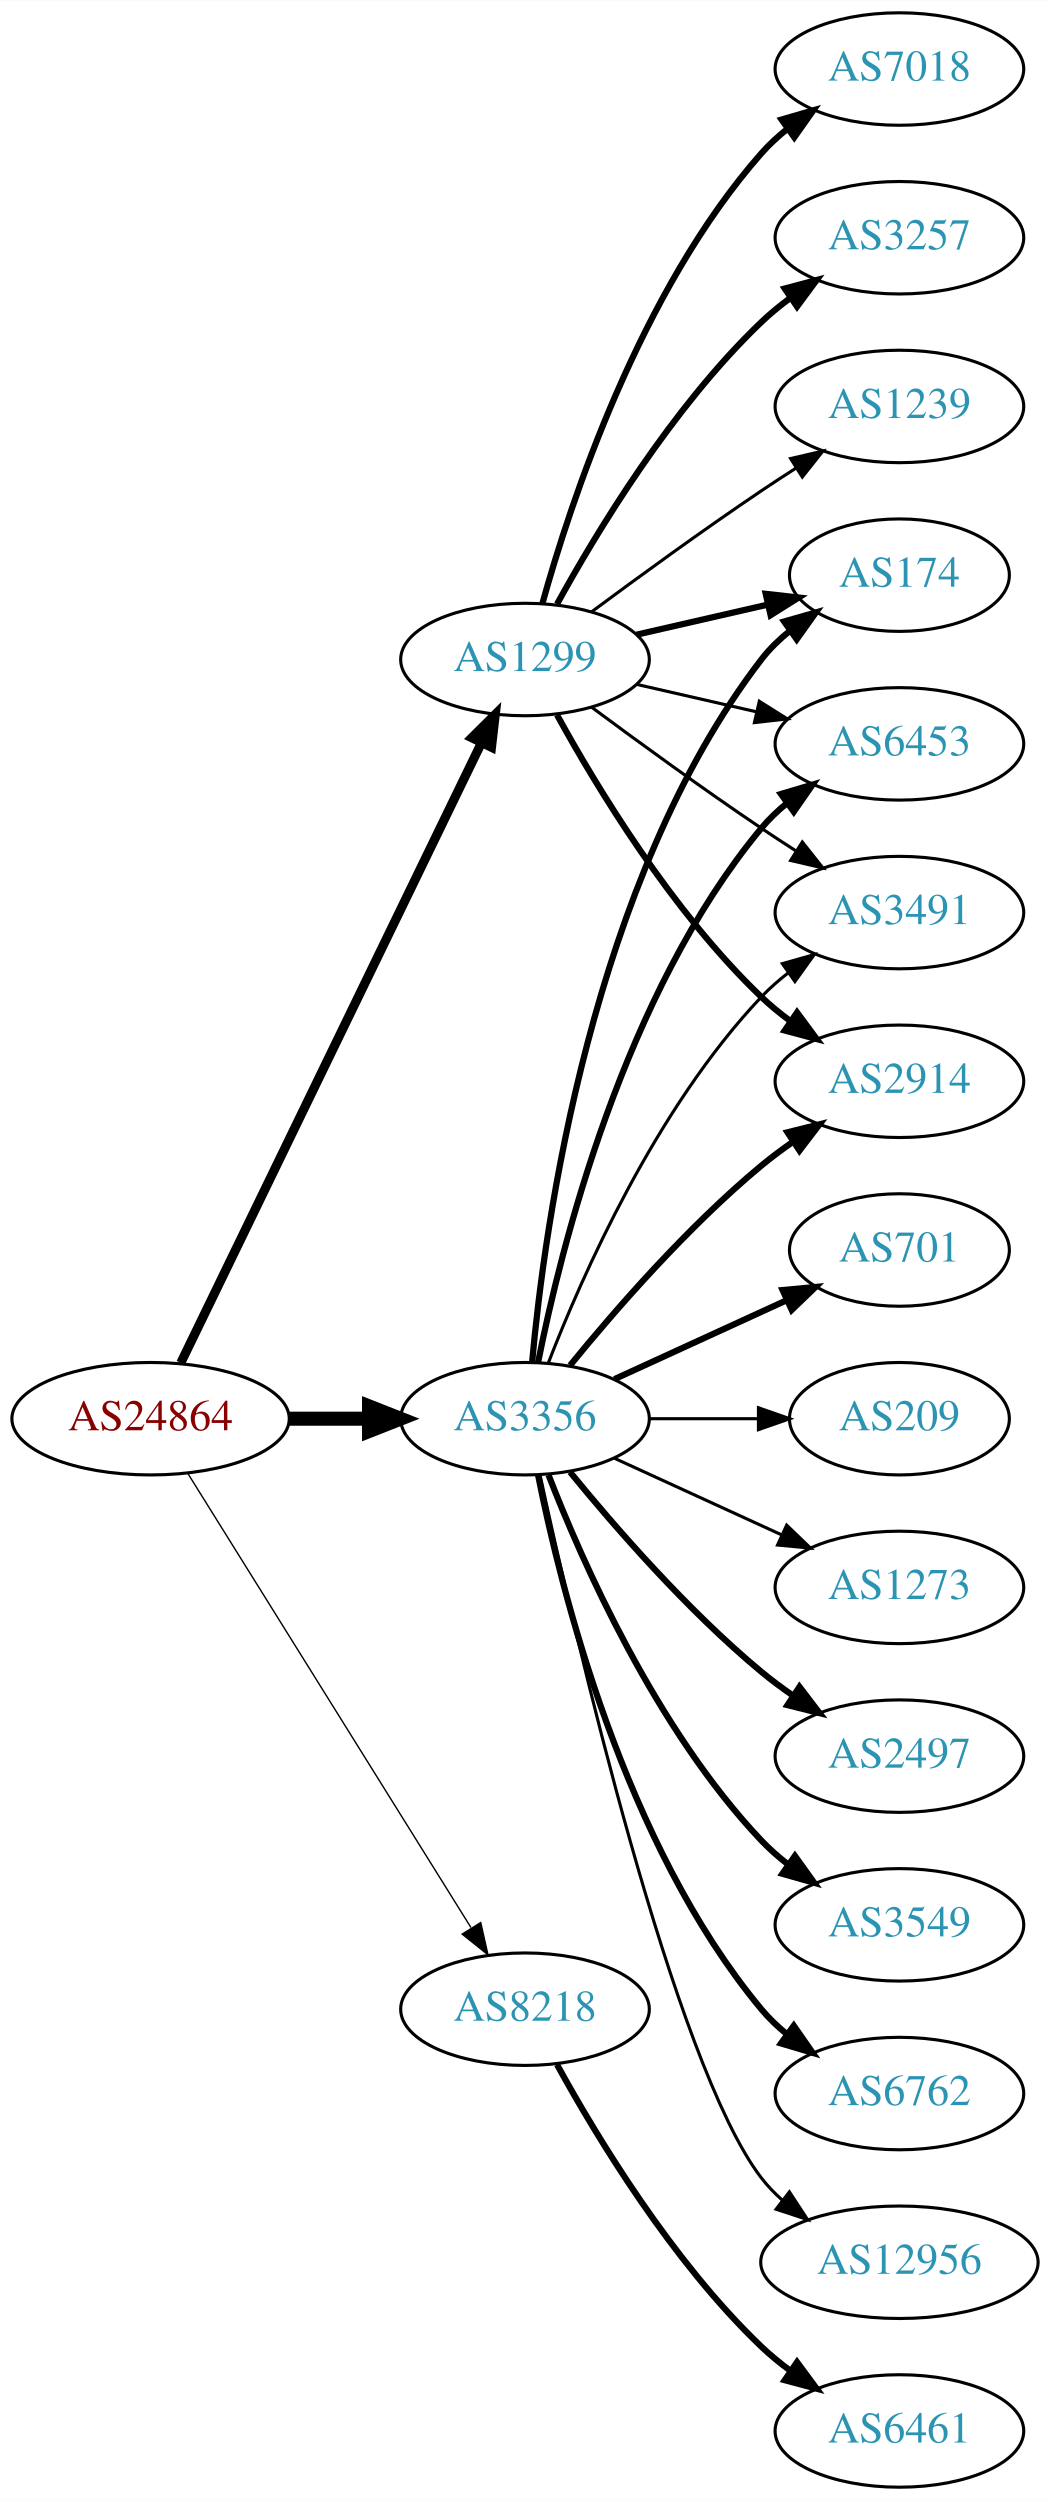
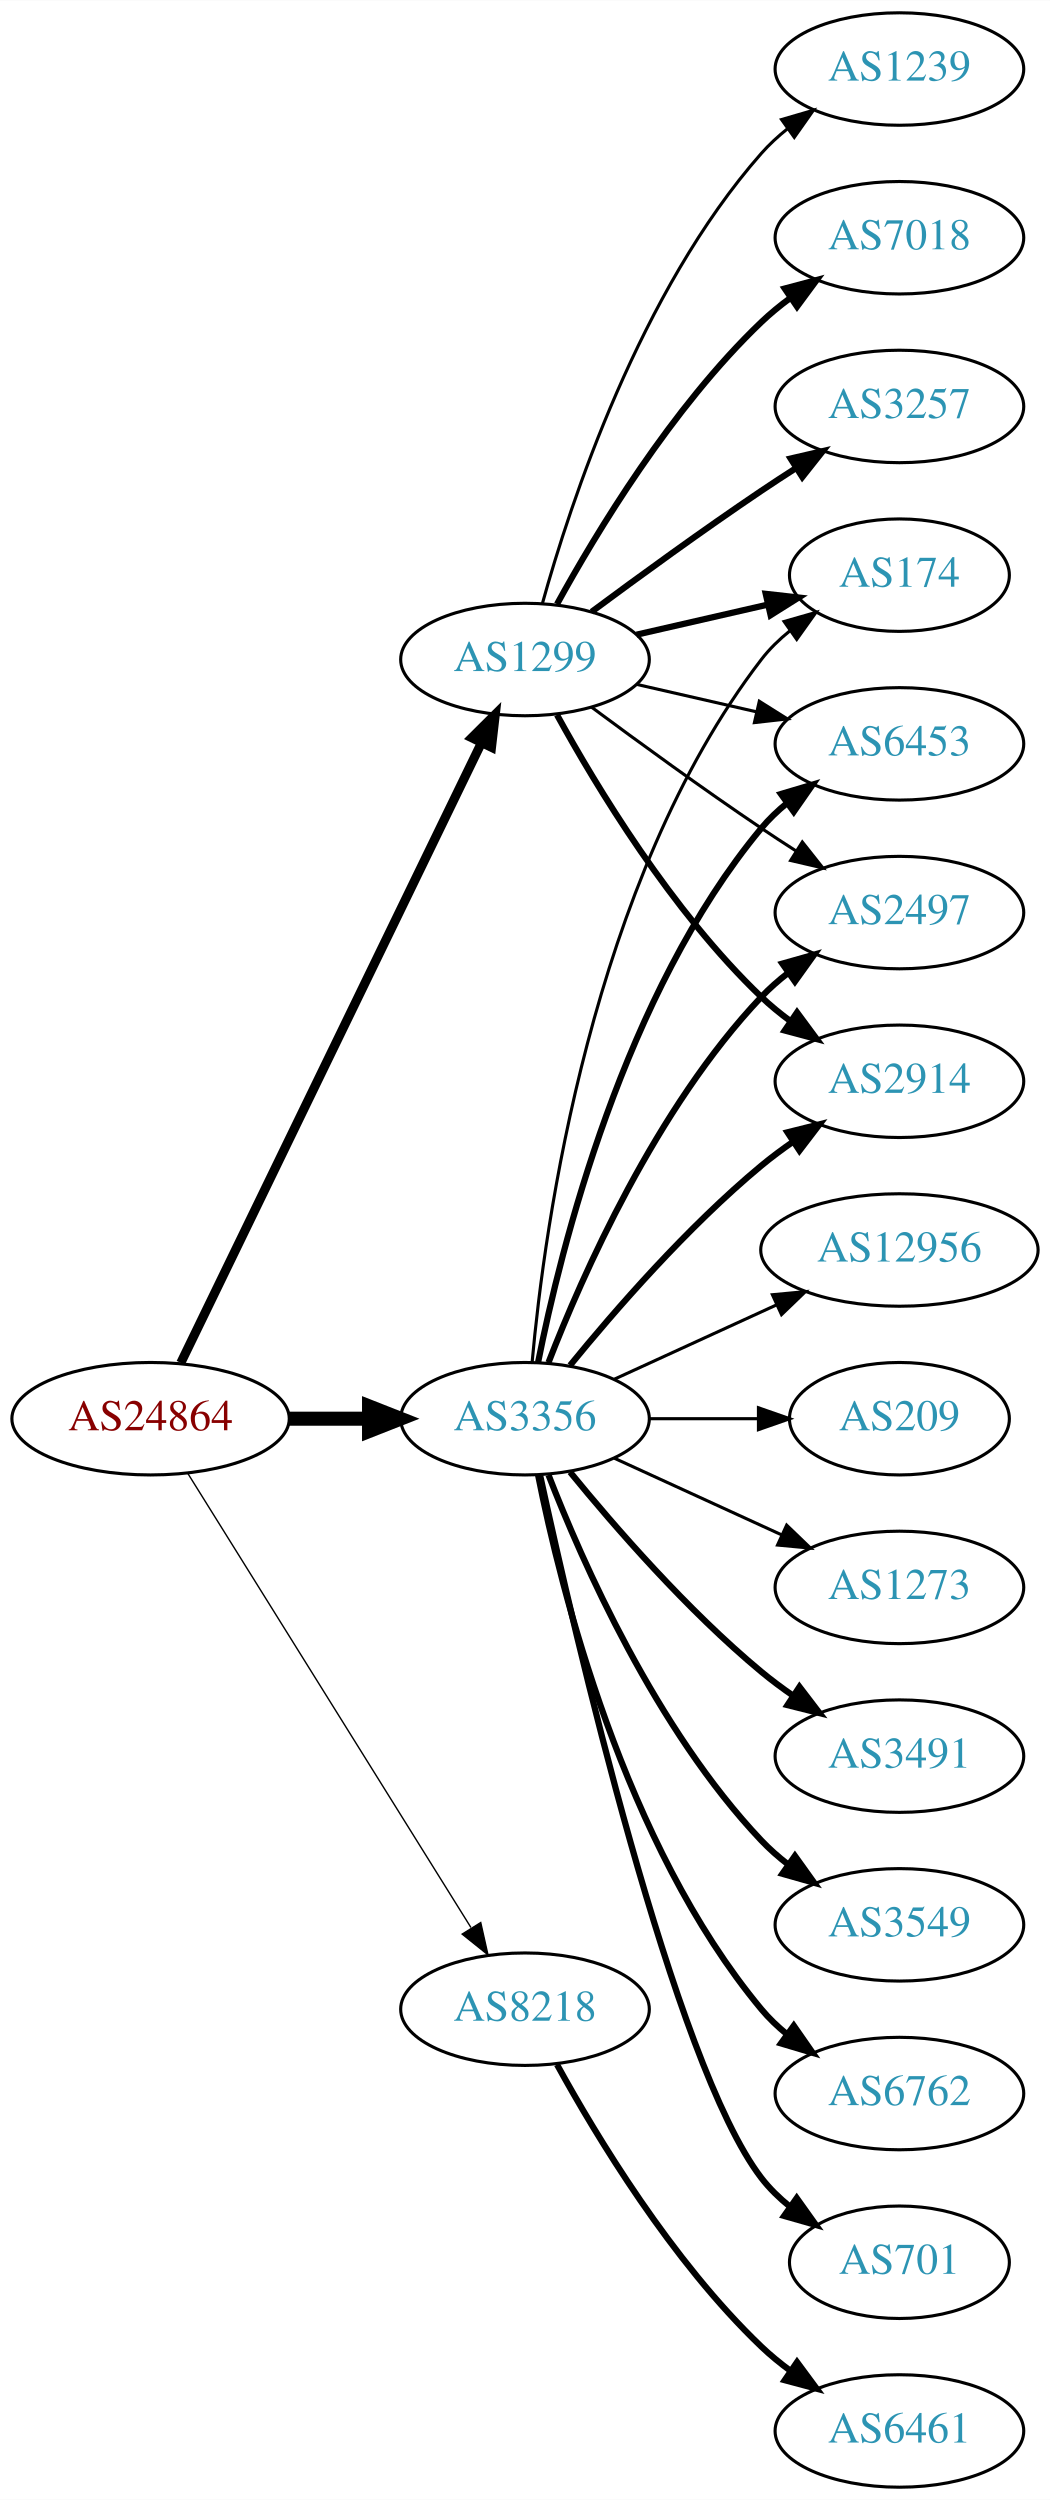
<svg xmlns="http://www.w3.org/2000/svg" xmlns:xlink="http://www.w3.org/1999/xlink" width="336pt" height="800pt" viewBox="0.00 0.00 336.08 800.00">
  <g id="graph0" class="graph" transform="scale(1 1) rotate(0) translate(4 796)">
    <polygon fill="white" stroke="none" points="-4,4 -4,-796 332.077,-796 332.077,4 -4,4" />
    <g id="node1" class="node">
      <g id="a_node1">
        <a xlink:href="/asn/24864" xlink:title="AS24864 ~ Raiffeisen Informatik GmbH &amp; Co KG [AT]">
          <ellipse fill="#ffffff" stroke="black" cx="44.196" cy="-342" rx="44.393" ry="18" />
          <text text-anchor="middle" x="44.196" y="-338.3" font-family="Times,serif" font-size="14.00" fill="#880000">AS24864</text>
        </a>
      </g>
    </g>
    <g id="node2" class="node">
      <g id="a_node2">
        <a xlink:href="/asn/1299" xlink:title="AS1299 ~ Telia Carrier [EU]">
          <ellipse fill="#ffffff" stroke="black" cx="164.039" cy="-585" rx="39.794" ry="18" />
          <text text-anchor="middle" x="164.039" y="-581.3" font-family="Times,serif" font-size="14.00" fill="#2c94b3">AS1299</text>
        </a>
      </g>
    </g>
    <g id="edge1" class="edge">
      <path fill="none" stroke="black" stroke-width="2.925" d="M53.861,-359.868C74.342,-402.101 125.829,-508.272 150.055,-558.227" />
      <polygon fill="black" stroke="black" stroke-width="2.925" points="147.007,-559.963 154.52,-567.433 153.305,-556.908 147.007,-559.963" />
    </g>
    <g id="node3" class="node">
      <g id="a_node3">
        <a xlink:href="/asn/3356" xlink:title="AS3356 ~ Level 3 Parent, LLC [US]">
          <ellipse fill="#ffffff" stroke="black" cx="164.039" cy="-342" rx="39.794" ry="18" />
          <text text-anchor="middle" x="164.039" y="-338.3" font-family="Times,serif" font-size="14.00" fill="#2c94b3">AS3356</text>
        </a>
      </g>
    </g>
    <g id="edge2" class="edge">
      <path fill="none" stroke="black" stroke-width="4.5" d="M88.407,-342C96.72,-342 105.482,-342 113.965,-342" />
      <polygon fill="black" stroke="black" stroke-width="4.5" points="114.123,-345.938 124.123,-342 114.123,-338.063 114.123,-345.938" />
    </g>
    <g id="node4" class="node">
      <g id="a_node4">
        <a xlink:href="/asn/8218" xlink:title="AS8218 ~ legacy Neotelecoms [FR]">
          <ellipse fill="#ffffff" stroke="black" cx="164.039" cy="-153" rx="39.794" ry="18" />
          <text text-anchor="middle" x="164.039" y="-149.3" font-family="Times,serif" font-size="14.00" fill="#2c94b3">AS8218</text>
        </a>
      </g>
    </g>
    <g id="edge3" class="edge">
      <path fill="none" stroke="black" stroke-width="0.45" d="M56.071,-324.558C76.855,-291.225 122.315,-218.314 146.744,-179.134" />
      <polygon fill="black" stroke="black" stroke-width="0.45" points="149.869,-180.737 152.19,-170.4 143.929,-177.034 149.869,-180.737" />
    </g>
    <g id="node5" class="node">
      <g id="a_node5">
-         <a xlink:href="/asn/7018" xlink:title="AS7018 ~ AT&amp;T Services, Inc. [US]">
+         <a xlink:href="/asn/1239" xlink:title="AS1239 ~ Sprint [US]">
          <ellipse fill="#ffffff" stroke="black" cx="283.881" cy="-774" rx="39.794" ry="18" />
-           <text text-anchor="middle" x="283.881" y="-770.3" font-family="Times,serif" font-size="14.00" fill="#2c94b3">AS7018</text>
+           <text text-anchor="middle" x="283.881" y="-770.3" font-family="Times,serif" font-size="14.00" fill="#2c94b3">AS1239</text>
        </a>
      </g>
    </g>
    <g id="edge4" class="edge">
-       <path fill="none" stroke="black" stroke-width="2" d="M169.612,-602.946C178.517,-634.995 200.801,-702.842 239.685,-747 242.169,-749.821 245.019,-752.449 248.044,-754.871" />
-       <polygon fill="black" stroke="black" stroke-width="2" points="246.162,-757.828 256.334,-760.791 250.23,-752.131 246.162,-757.828" />
+       <path fill="none" stroke="black" d="M169.612,-602.946C178.517,-634.995 200.801,-702.842 239.685,-747 242.169,-749.821 245.019,-752.449 248.044,-754.871" />
+       <polygon fill="black" stroke="black" points="246.162,-757.828 256.334,-760.791 250.23,-752.131 246.162,-757.828" />
    </g>
    <g id="node6" class="node">
      <g id="a_node6">
+         <a xlink:href="/asn/7018" xlink:title="AS7018 ~ AT&amp;T Services, Inc. [US]">
+           <ellipse fill="#ffffff" stroke="black" cx="283.881" cy="-720" rx="39.794" ry="18" />
+           <text text-anchor="middle" x="283.881" y="-716.3" font-family="Times,serif" font-size="14.00" fill="#2c94b3">AS7018</text>
+         </a>
+       </g>
+     </g>
+     <g id="edge5" class="edge">
+       <path fill="none" stroke="black" stroke-width="2" d="M174.28,-602.713C186.825,-625.561 211.002,-665.611 239.685,-693 242.553,-695.739 245.742,-698.347 249.051,-700.785" />
+       <polygon fill="black" stroke="black" stroke-width="2" points="247.175,-703.742 257.411,-706.477 251.114,-697.956 247.175,-703.742" />
+     </g>
+     <g id="node7" class="node">
+       <g id="a_node7">
        <a xlink:href="/asn/2914" xlink:title="AS2914 ~ NTT America, Inc. [US]">
          <ellipse fill="#ffffff" stroke="black" cx="283.881" cy="-450" rx="39.794" ry="18" />
          <text text-anchor="middle" x="283.881" y="-446.3" font-family="Times,serif" font-size="14.00" fill="#2c94b3">AS2914</text>
        </a>
      </g>
    </g>
-     <g id="edge5" class="edge">
+     <g id="edge6" class="edge">
      <path fill="none" stroke="black" stroke-width="2" d="M174.28,-567.287C186.825,-544.439 211.002,-504.389 239.685,-477 242.553,-474.261 245.742,-471.653 249.051,-469.215" />
      <polygon fill="black" stroke="black" stroke-width="2" points="251.114,-472.044 257.411,-463.523 247.175,-466.258 251.114,-472.044" />
    </g>
-     <g id="node7" class="node">
-       <g id="a_node7">
+     <g id="node8" class="node">
+       <g id="a_node8">
        <a xlink:href="/asn/174" xlink:title="AS174 ~ Cogent Communications [US]">
          <ellipse fill="#ffffff" stroke="black" cx="283.881" cy="-612" rx="35.194" ry="18" />
          <text text-anchor="middle" x="283.881" y="-608.3" font-family="Times,serif" font-size="14.00" fill="#2c94b3">AS174</text>
        </a>
      </g>
    </g>
-     <g id="edge6" class="edge">
+     <g id="edge7" class="edge">
      <path fill="none" stroke="black" stroke-width="2" d="M199.758,-592.955C212.85,-595.955 227.873,-599.396 241.513,-602.522" />
      <polygon fill="black" stroke="black" stroke-width="2" points="241.091,-606.016 251.621,-604.838 242.655,-599.193 241.091,-606.016" />
    </g>
-     <g id="node8" class="node">
-       <g id="a_node8">
-         <a xlink:href="/asn/3257" xlink:title="AS3257 ~ GTT [DE]">
-           <ellipse fill="#ffffff" stroke="black" cx="283.881" cy="-720" rx="39.794" ry="18" />
-           <text text-anchor="middle" x="283.881" y="-716.3" font-family="Times,serif" font-size="14.00" fill="#2c94b3">AS3257</text>
-         </a>
-       </g>
-     </g>
-     <g id="edge7" class="edge">
-       <path fill="none" stroke="black" stroke-width="2" d="M174.28,-602.713C186.825,-625.561 211.002,-665.611 239.685,-693 242.553,-695.739 245.742,-698.347 249.051,-700.785" />
-       <polygon fill="black" stroke="black" stroke-width="2" points="247.175,-703.742 257.411,-706.477 251.114,-697.956 247.175,-703.742" />
-     </g>
    <g id="node9" class="node">
      <g id="a_node9">
-         <a xlink:href="/asn/1239" xlink:title="AS1239 ~ Sprint [US]">
+         <a xlink:href="/asn/3257" xlink:title="AS3257 ~ GTT [DE]">
          <ellipse fill="#ffffff" stroke="black" cx="283.881" cy="-666" rx="39.794" ry="18" />
-           <text text-anchor="middle" x="283.881" y="-662.3" font-family="Times,serif" font-size="14.00" fill="#2c94b3">AS1239</text>
+           <text text-anchor="middle" x="283.881" y="-662.3" font-family="Times,serif" font-size="14.00" fill="#2c94b3">AS3257</text>
        </a>
      </g>
    </g>
    <g id="edge8" class="edge">
-       <path fill="none" stroke="black" d="M185.369,-600.277C200.231,-611.304 220.976,-626.407 239.685,-639 243.234,-641.389 246.984,-643.839 250.733,-646.242" />
-       <polygon fill="black" stroke="black" points="249.059,-649.325 259.381,-651.712 252.801,-643.409 249.059,-649.325" />
+       <path fill="none" stroke="black" stroke-width="2" d="M185.369,-600.277C200.231,-611.304 220.976,-626.407 239.685,-639 243.234,-641.389 246.984,-643.839 250.733,-646.242" />
+       <polygon fill="black" stroke="black" stroke-width="2" points="249.059,-649.325 259.381,-651.712 252.801,-643.409 249.059,-649.325" />
    </g>
    <g id="node10" class="node">
      <g id="a_node10">
        <a xlink:href="/asn/6453" xlink:title="AS6453 ~ TATA COMMUNICATIONS (AMERICA) INC [US]">
          <ellipse fill="#ffffff" stroke="black" cx="283.881" cy="-558" rx="39.794" ry="18" />
          <text text-anchor="middle" x="283.881" y="-554.3" font-family="Times,serif" font-size="14.00" fill="#2c94b3">AS6453</text>
        </a>
      </g>
    </g>
    <g id="edge9" class="edge">
      <path fill="none" stroke="black" d="M199.758,-577.045C211.758,-574.296 225.379,-571.175 238.071,-568.267" />
      <polygon fill="black" stroke="black" points="239.037,-571.636 248.003,-565.991 237.474,-564.813 239.037,-571.636" />
    </g>
    <g id="node11" class="node">
      <g id="a_node11">
-         <a xlink:href="/asn/3491" xlink:title="AS3491 ~ PCCW Global, Inc. [US]">
+         <a xlink:href="/asn/2497" xlink:title="AS2497 ~ Internet Initiative Japan Inc. [JP]">
          <ellipse fill="#ffffff" stroke="black" cx="283.881" cy="-504" rx="39.794" ry="18" />
-           <text text-anchor="middle" x="283.881" y="-500.3" font-family="Times,serif" font-size="14.00" fill="#2c94b3">AS3491</text>
+           <text text-anchor="middle" x="283.881" y="-500.3" font-family="Times,serif" font-size="14.00" fill="#2c94b3">AS2497</text>
        </a>
      </g>
    </g>
    <g id="edge10" class="edge">
      <path fill="none" stroke="black" d="M185.369,-569.723C200.231,-558.696 220.976,-543.593 239.685,-531 243.234,-528.611 246.984,-526.161 250.733,-523.758" />
      <polygon fill="black" stroke="black" points="252.801,-526.591 259.381,-518.288 249.059,-520.675 252.801,-526.591" />
    </g>
-     <g id="edge13" class="edge">
+     <g id="edge15" class="edge">
      <path fill="none" stroke="black" stroke-width="2" d="M178.458,-359.065C192.572,-376.375 215.987,-403.345 239.685,-423 242.901,-425.668 246.402,-428.27 249.972,-430.741" />
      <polygon fill="black" stroke="black" stroke-width="2" points="248.05,-433.666 258.329,-436.236 251.896,-427.817 248.05,-433.666" />
    </g>
-     <g id="edge14" class="edge">
-       <path fill="none" stroke="black" stroke-width="2" d="M166.323,-360.117C170.221,-403.332 185.238,-514.131 239.685,-585 242.292,-588.393 245.455,-591.467 248.873,-594.223" />
-       <polygon fill="black" stroke="black" stroke-width="2" points="246.976,-597.168 257.164,-600.073 251.011,-591.448 246.976,-597.168" />
-     </g>
-     <g id="edge19" class="edge">
+     <g id="edge20" class="edge">
+       <path fill="none" stroke="black" d="M166.323,-360.117C170.221,-403.332 185.238,-514.131 239.685,-585 242.292,-588.393 245.455,-591.467 248.873,-594.223" />
+       <polygon fill="black" stroke="black" points="246.976,-597.168 257.164,-600.073 251.011,-591.448 246.976,-597.168" />
+     </g>
+     <g id="edge13" class="edge">
      <path fill="none" stroke="black" stroke-width="2" d="M168.237,-360.073C175.401,-396.141 195.675,-478.125 239.685,-531 242.09,-533.889 244.886,-536.563 247.879,-539.013" />
      <polygon fill="black" stroke="black" stroke-width="2" points="245.967,-541.95 256.122,-544.973 250.069,-536.277 245.967,-541.95" />
    </g>
-     <g id="edge16" class="edge">
-       <path fill="none" stroke="black" d="M171.562,-359.994C182.312,-387.728 205.969,-441.429 239.685,-477 242.271,-479.728 245.188,-482.294 248.257,-484.677" />
-       <polygon fill="black" stroke="black" points="246.411,-487.658 256.605,-490.543 250.435,-481.93 246.411,-487.658" />
+     <g id="edge11" class="edge">
+       <path fill="none" stroke="black" stroke-width="2" d="M171.562,-359.994C182.312,-387.728 205.969,-441.429 239.685,-477 242.271,-479.728 245.188,-482.294 248.257,-484.677" />
+       <polygon fill="black" stroke="black" stroke-width="2" points="246.411,-487.658 256.605,-490.543 250.435,-481.93 246.411,-487.658" />
    </g>
    <g id="node12" class="node">
      <g id="a_node12">
-         <a xlink:href="/asn/2497" xlink:title="AS2497 ~ Internet Initiative Japan Inc. [JP]">
+         <a xlink:href="/asn/3491" xlink:title="AS3491 ~ PCCW Global, Inc. [US]">
          <ellipse fill="#ffffff" stroke="black" cx="283.881" cy="-234" rx="39.794" ry="18" />
-           <text text-anchor="middle" x="283.881" y="-230.3" font-family="Times,serif" font-size="14.00" fill="#2c94b3">AS2497</text>
-         </a>
-       </g>
-     </g>
-     <g id="edge11" class="edge">
+           <text text-anchor="middle" x="283.881" y="-230.3" font-family="Times,serif" font-size="14.00" fill="#2c94b3">AS3491</text>
+         </a>
+       </g>
+     </g>
+     <g id="edge12" class="edge">
      <path fill="none" stroke="black" stroke-width="2" d="M178.458,-324.935C192.572,-307.625 215.987,-280.655 239.685,-261 242.901,-258.332 246.402,-255.73 249.972,-253.259" />
      <polygon fill="black" stroke="black" stroke-width="2" points="251.896,-256.183 258.329,-247.764 248.05,-250.334 251.896,-256.183" />
    </g>
    <g id="node13" class="node">
      <g id="a_node13">
        <a xlink:href="/asn/3549" xlink:title="AS3549 ~ Level 3 Parent, LLC [US]">
          <ellipse fill="#ffffff" stroke="black" cx="283.881" cy="-180" rx="39.794" ry="18" />
          <text text-anchor="middle" x="283.881" y="-176.3" font-family="Times,serif" font-size="14.00" fill="#2c94b3">AS3549</text>
        </a>
      </g>
    </g>
-     <g id="edge12" class="edge">
+     <g id="edge14" class="edge">
      <path fill="none" stroke="black" stroke-width="2" d="M171.562,-324.006C182.312,-296.272 205.969,-242.571 239.685,-207 242.271,-204.272 245.188,-201.706 248.257,-199.323" />
      <polygon fill="black" stroke="black" stroke-width="2" points="250.435,-202.07 256.605,-193.457 246.411,-196.342 250.435,-202.07" />
    </g>
    <g id="node14" class="node">
      <g id="a_node14">
        <a xlink:href="/asn/6762" xlink:title="AS6762 ~ TELECOM ITALIA SPARKLE S.p.A. [IT]">
          <ellipse fill="#ffffff" stroke="black" cx="283.881" cy="-126" rx="39.794" ry="18" />
          <text text-anchor="middle" x="283.881" y="-122.3" font-family="Times,serif" font-size="14.00" fill="#2c94b3">AS6762</text>
        </a>
      </g>
    </g>
-     <g id="edge15" class="edge">
+     <g id="edge16" class="edge">
      <path fill="none" stroke="black" stroke-width="2" d="M168.237,-323.927C175.401,-287.859 195.675,-205.875 239.685,-153 242.09,-150.111 244.886,-147.437 247.879,-144.987" />
      <polygon fill="black" stroke="black" stroke-width="2" points="250.069,-147.723 256.122,-139.027 245.967,-142.05 250.069,-147.723" />
    </g>
    <g id="node15" class="node">
      <g id="a_node15">
-         <a xlink:href="/asn/12956" xlink:title="AS12956 ~ TELXIUS [ES]">
-           <ellipse fill="#ffffff" stroke="black" cx="283.881" cy="-72" rx="44.393" ry="18" />
-           <text text-anchor="middle" x="283.881" y="-68.3" font-family="Times,serif" font-size="14.00" fill="#2c94b3">AS12956</text>
+         <a xlink:href="/asn/701" xlink:title="AS701 ~ UUNET [US]">
+           <ellipse fill="#ffffff" stroke="black" cx="283.881" cy="-72" rx="35.194" ry="18" />
+           <text text-anchor="middle" x="283.881" y="-68.3" font-family="Times,serif" font-size="14.00" fill="#2c94b3">AS701</text>
        </a>
      </g>
    </g>
    <g id="edge17" class="edge">
-       <path fill="none" stroke="black" d="M168.9,-323.775C179.768,-273.729 211.655,-135.484 239.685,-99 241.679,-96.405 243.998,-93.996 246.508,-91.774" />
-       <polygon fill="black" stroke="black" points="248.666,-94.53 254.472,-85.667 244.407,-88.975 248.666,-94.53" />
+       <path fill="none" stroke="black" stroke-width="2" d="M168.9,-323.775C179.768,-273.729 211.655,-135.484 239.685,-99 242.292,-95.608 245.455,-92.533 248.873,-89.777" />
+       <polygon fill="black" stroke="black" stroke-width="2" points="251.011,-92.552 257.164,-83.927 246.976,-86.832 251.011,-92.552" />
    </g>
    <g id="node16" class="node">
      <g id="a_node16">
-         <a xlink:href="/asn/701" xlink:title="AS701 ~ UUNET [US]">
-           <ellipse fill="#ffffff" stroke="black" cx="283.881" cy="-396" rx="35.194" ry="18" />
-           <text text-anchor="middle" x="283.881" y="-392.3" font-family="Times,serif" font-size="14.00" fill="#2c94b3">AS701</text>
+         <a xlink:href="/asn/12956" xlink:title="AS12956 ~ TELXIUS [ES]">
+           <ellipse fill="#ffffff" stroke="black" cx="283.881" cy="-396" rx="44.393" ry="18" />
+           <text text-anchor="middle" x="283.881" y="-392.3" font-family="Times,serif" font-size="14.00" fill="#2c94b3">AS12956</text>
        </a>
      </g>
    </g>
    <g id="edge18" class="edge">
-       <path fill="none" stroke="black" stroke-width="2" d="M192.667,-354.661C209.084,-362.183 230.065,-371.798 247.662,-379.861" />
-       <polygon fill="black" stroke="black" stroke-width="2" points="246.49,-383.174 257.04,-384.158 249.407,-376.811 246.49,-383.174" />
+       <path fill="none" stroke="black" d="M192.667,-354.661C208.165,-361.762 227.732,-370.728 244.678,-378.494" />
+       <polygon fill="black" stroke="black" points="243.232,-381.681 253.781,-382.665 246.148,-375.317 243.232,-381.681" />
    </g>
    <g id="node17" class="node">
      <g id="a_node17">
        <a xlink:href="/asn/209" xlink:title="AS209 ~ CenturyLink Communications, LLC [US]">
          <ellipse fill="#ffffff" stroke="black" cx="283.881" cy="-342" rx="35.194" ry="18" />
          <text text-anchor="middle" x="283.881" y="-338.3" font-family="Times,serif" font-size="14.00" fill="#2c94b3">AS209</text>
        </a>
      </g>
    </g>
-     <g id="edge20" class="edge">
+     <g id="edge19" class="edge">
      <path fill="none" stroke="black" d="M203.951,-342C215.038,-342 227.198,-342 238.58,-342" />
      <polygon fill="black" stroke="black" points="238.762,-345.5 248.762,-342 238.762,-338.5 238.762,-345.5" />
    </g>
    <g id="node18" class="node">
      <g id="a_node18">
        <a xlink:href="/asn/1273" xlink:title="AS1273 ~ Vodafone Group PLC [EU]">
          <ellipse fill="#ffffff" stroke="black" cx="283.881" cy="-288" rx="39.794" ry="18" />
          <text text-anchor="middle" x="283.881" y="-284.3" font-family="Times,serif" font-size="14.00" fill="#2c94b3">AS1273</text>
        </a>
      </g>
    </g>
    <g id="edge21" class="edge">
      <path fill="none" stroke="black" d="M192.667,-329.339C208.624,-322.027 228.895,-312.739 246.178,-304.819" />
      <polygon fill="black" stroke="black" points="247.793,-307.929 255.425,-300.581 244.876,-301.565 247.793,-307.929" />
    </g>
    <g id="node19" class="node">
      <g id="a_node19">
        <a xlink:href="/asn/6461" xlink:title="AS6461 ~ Zayo Bandwidth [US]">
          <ellipse fill="#ffffff" stroke="black" cx="283.881" cy="-18" rx="39.794" ry="18" />
          <text text-anchor="middle" x="283.881" y="-14.3" font-family="Times,serif" font-size="14.00" fill="#2c94b3">AS6461</text>
        </a>
      </g>
    </g>
    <g id="edge22" class="edge">
      <path fill="none" stroke="black" stroke-width="2" d="M174.28,-135.287C186.825,-112.439 211.002,-72.389 239.685,-45 242.553,-42.261 245.742,-39.653 249.051,-37.215" />
      <polygon fill="black" stroke="black" stroke-width="2" points="251.114,-40.044 257.411,-31.523 247.175,-34.258 251.114,-40.044" />
    </g>
  </g>
</svg>
